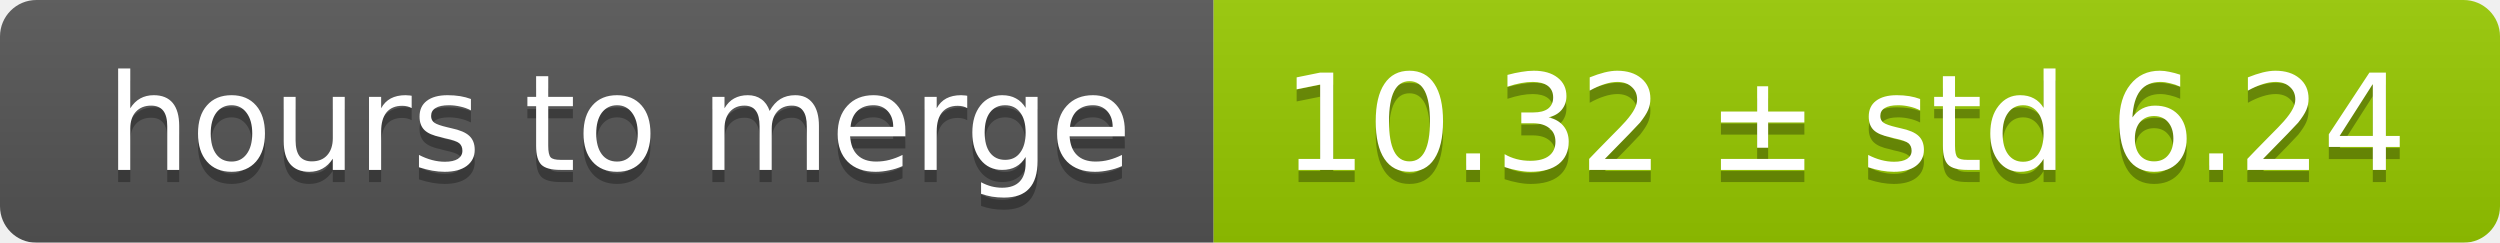
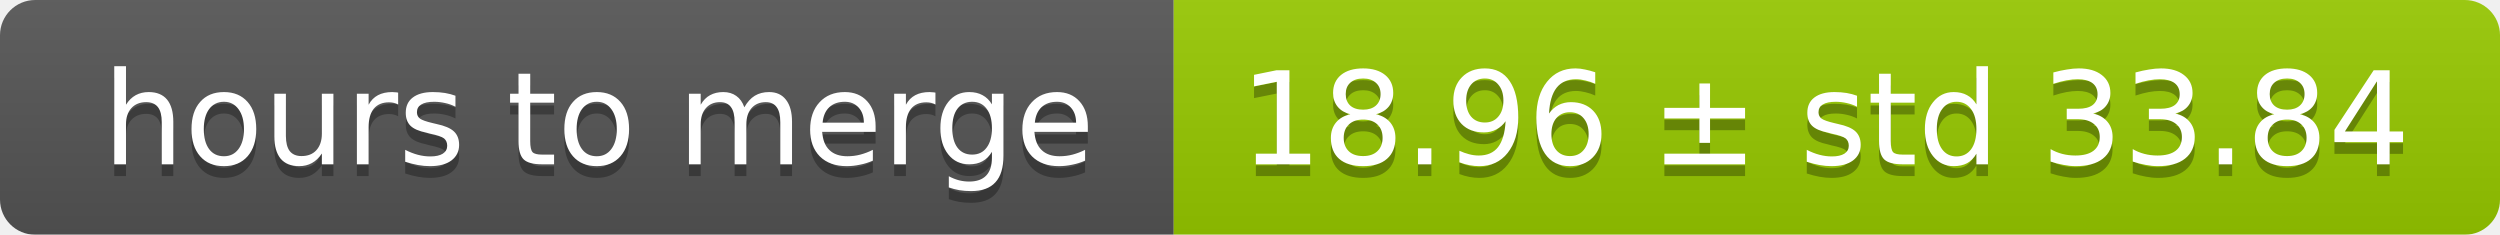
- <svg xmlns="http://www.w3.org/2000/svg" width="206" height="20">
+ <svg xmlns="http://www.w3.org/2000/svg" width="213" height="20">
  <linearGradient id="smooth" x2="0" y2="100%">
    <stop offset="0" stop-color="#bbb" stop-opacity=".1" />
    <stop offset="1" stop-opacity=".1" />
  </linearGradient>
  <mask id="round">
-     <rect width="206" height="20" rx="3" fill="#fff" />
+     <rect width="213" height="20" rx="3" fill="#fff" />
  </mask>
  <g mask="url(#round)">
    <rect width="100" height="20" fill="#555" />
-     <rect x="100" width="106" height="20" fill="#97ca00" />
-     <rect width="206" height="20" fill="url(#smooth)" />
+     <rect x="100" width="113" height="20" fill="#97ca00" />
+     <rect width="213" height="20" fill="url(#smooth)" />
  </g>
  <g fill="#fff" text-anchor="middle" font-family="DejaVu Sans,Verdana,Geneva,sans-serif" font-size="11">
    <text x="51" y="15" fill="#010101" fill-opacity=".3">hours to merge</text>
    <text x="51" y="14">hours to merge</text>
-     <text x="152" y="15" fill="#010101" fill-opacity=".3">10.32 ± std 6.24</text>
-     <text x="152" y="14">10.32 ± std 6.24</text>
+     <text x="155.5" y="15" fill="#010101" fill-opacity=".3">18.96 ± std 33.84</text>
+     <text x="155.5" y="14">18.96 ± std 33.84</text>
  </g>
</svg>
